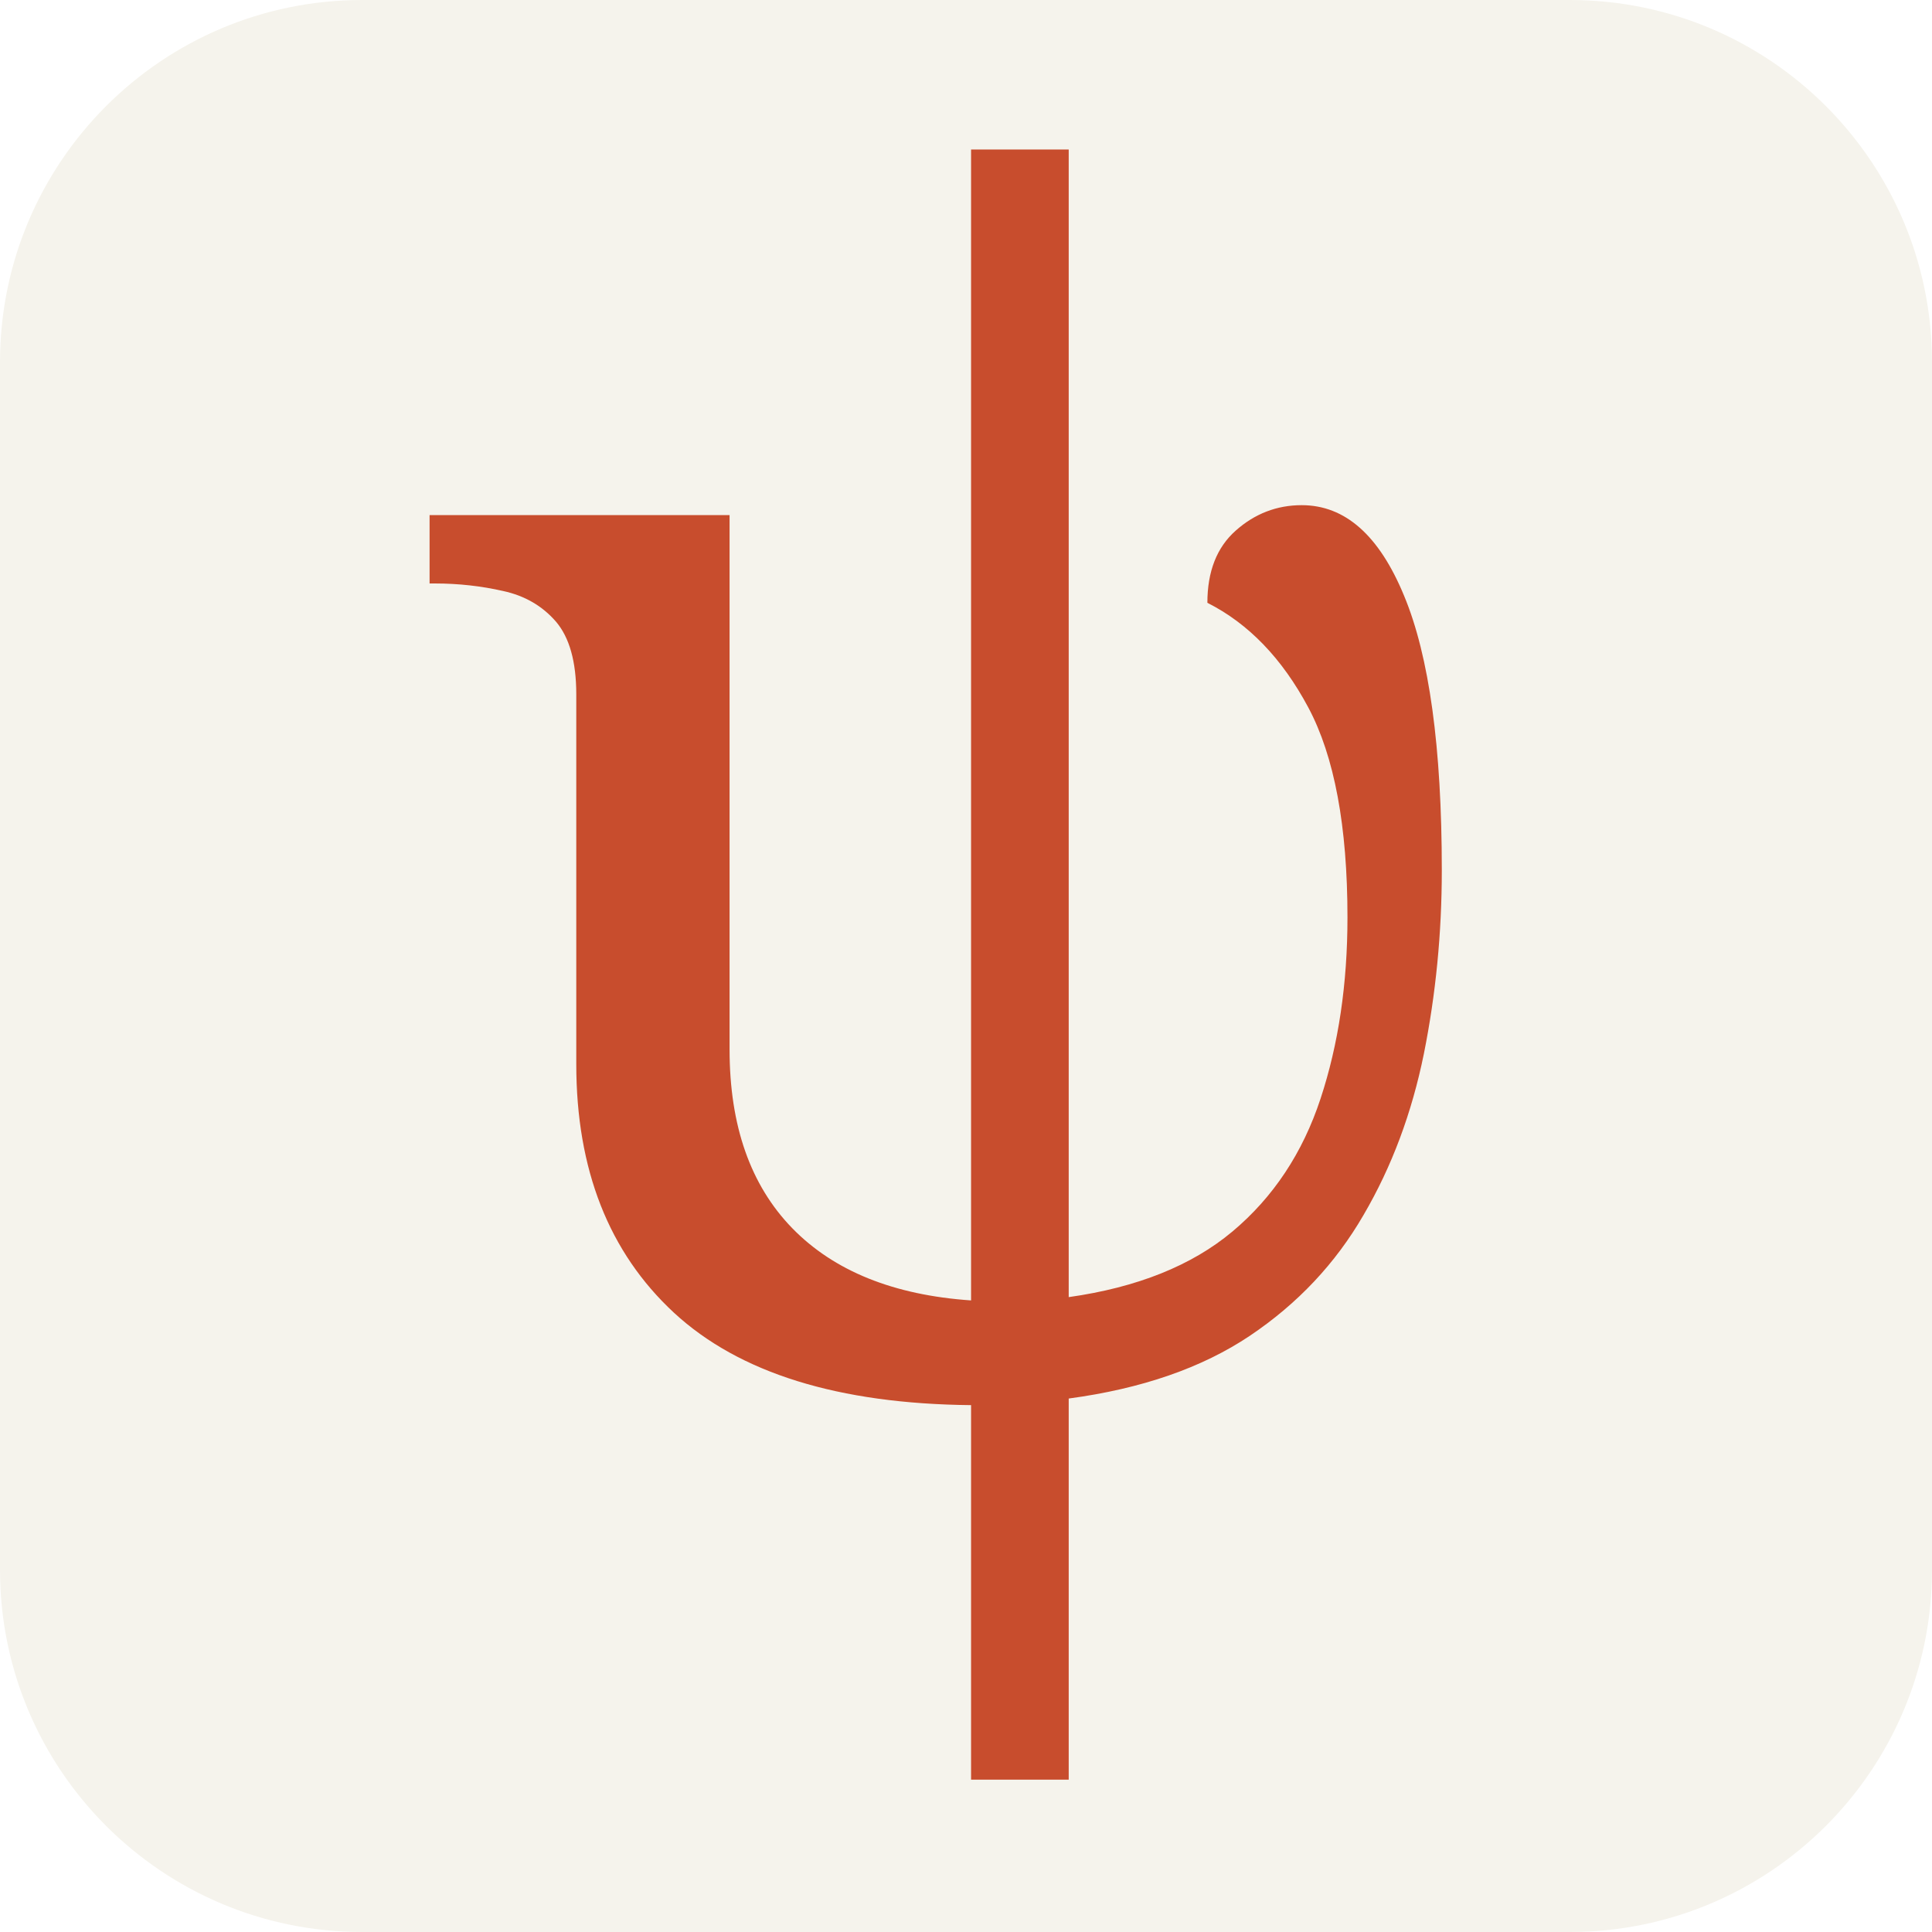
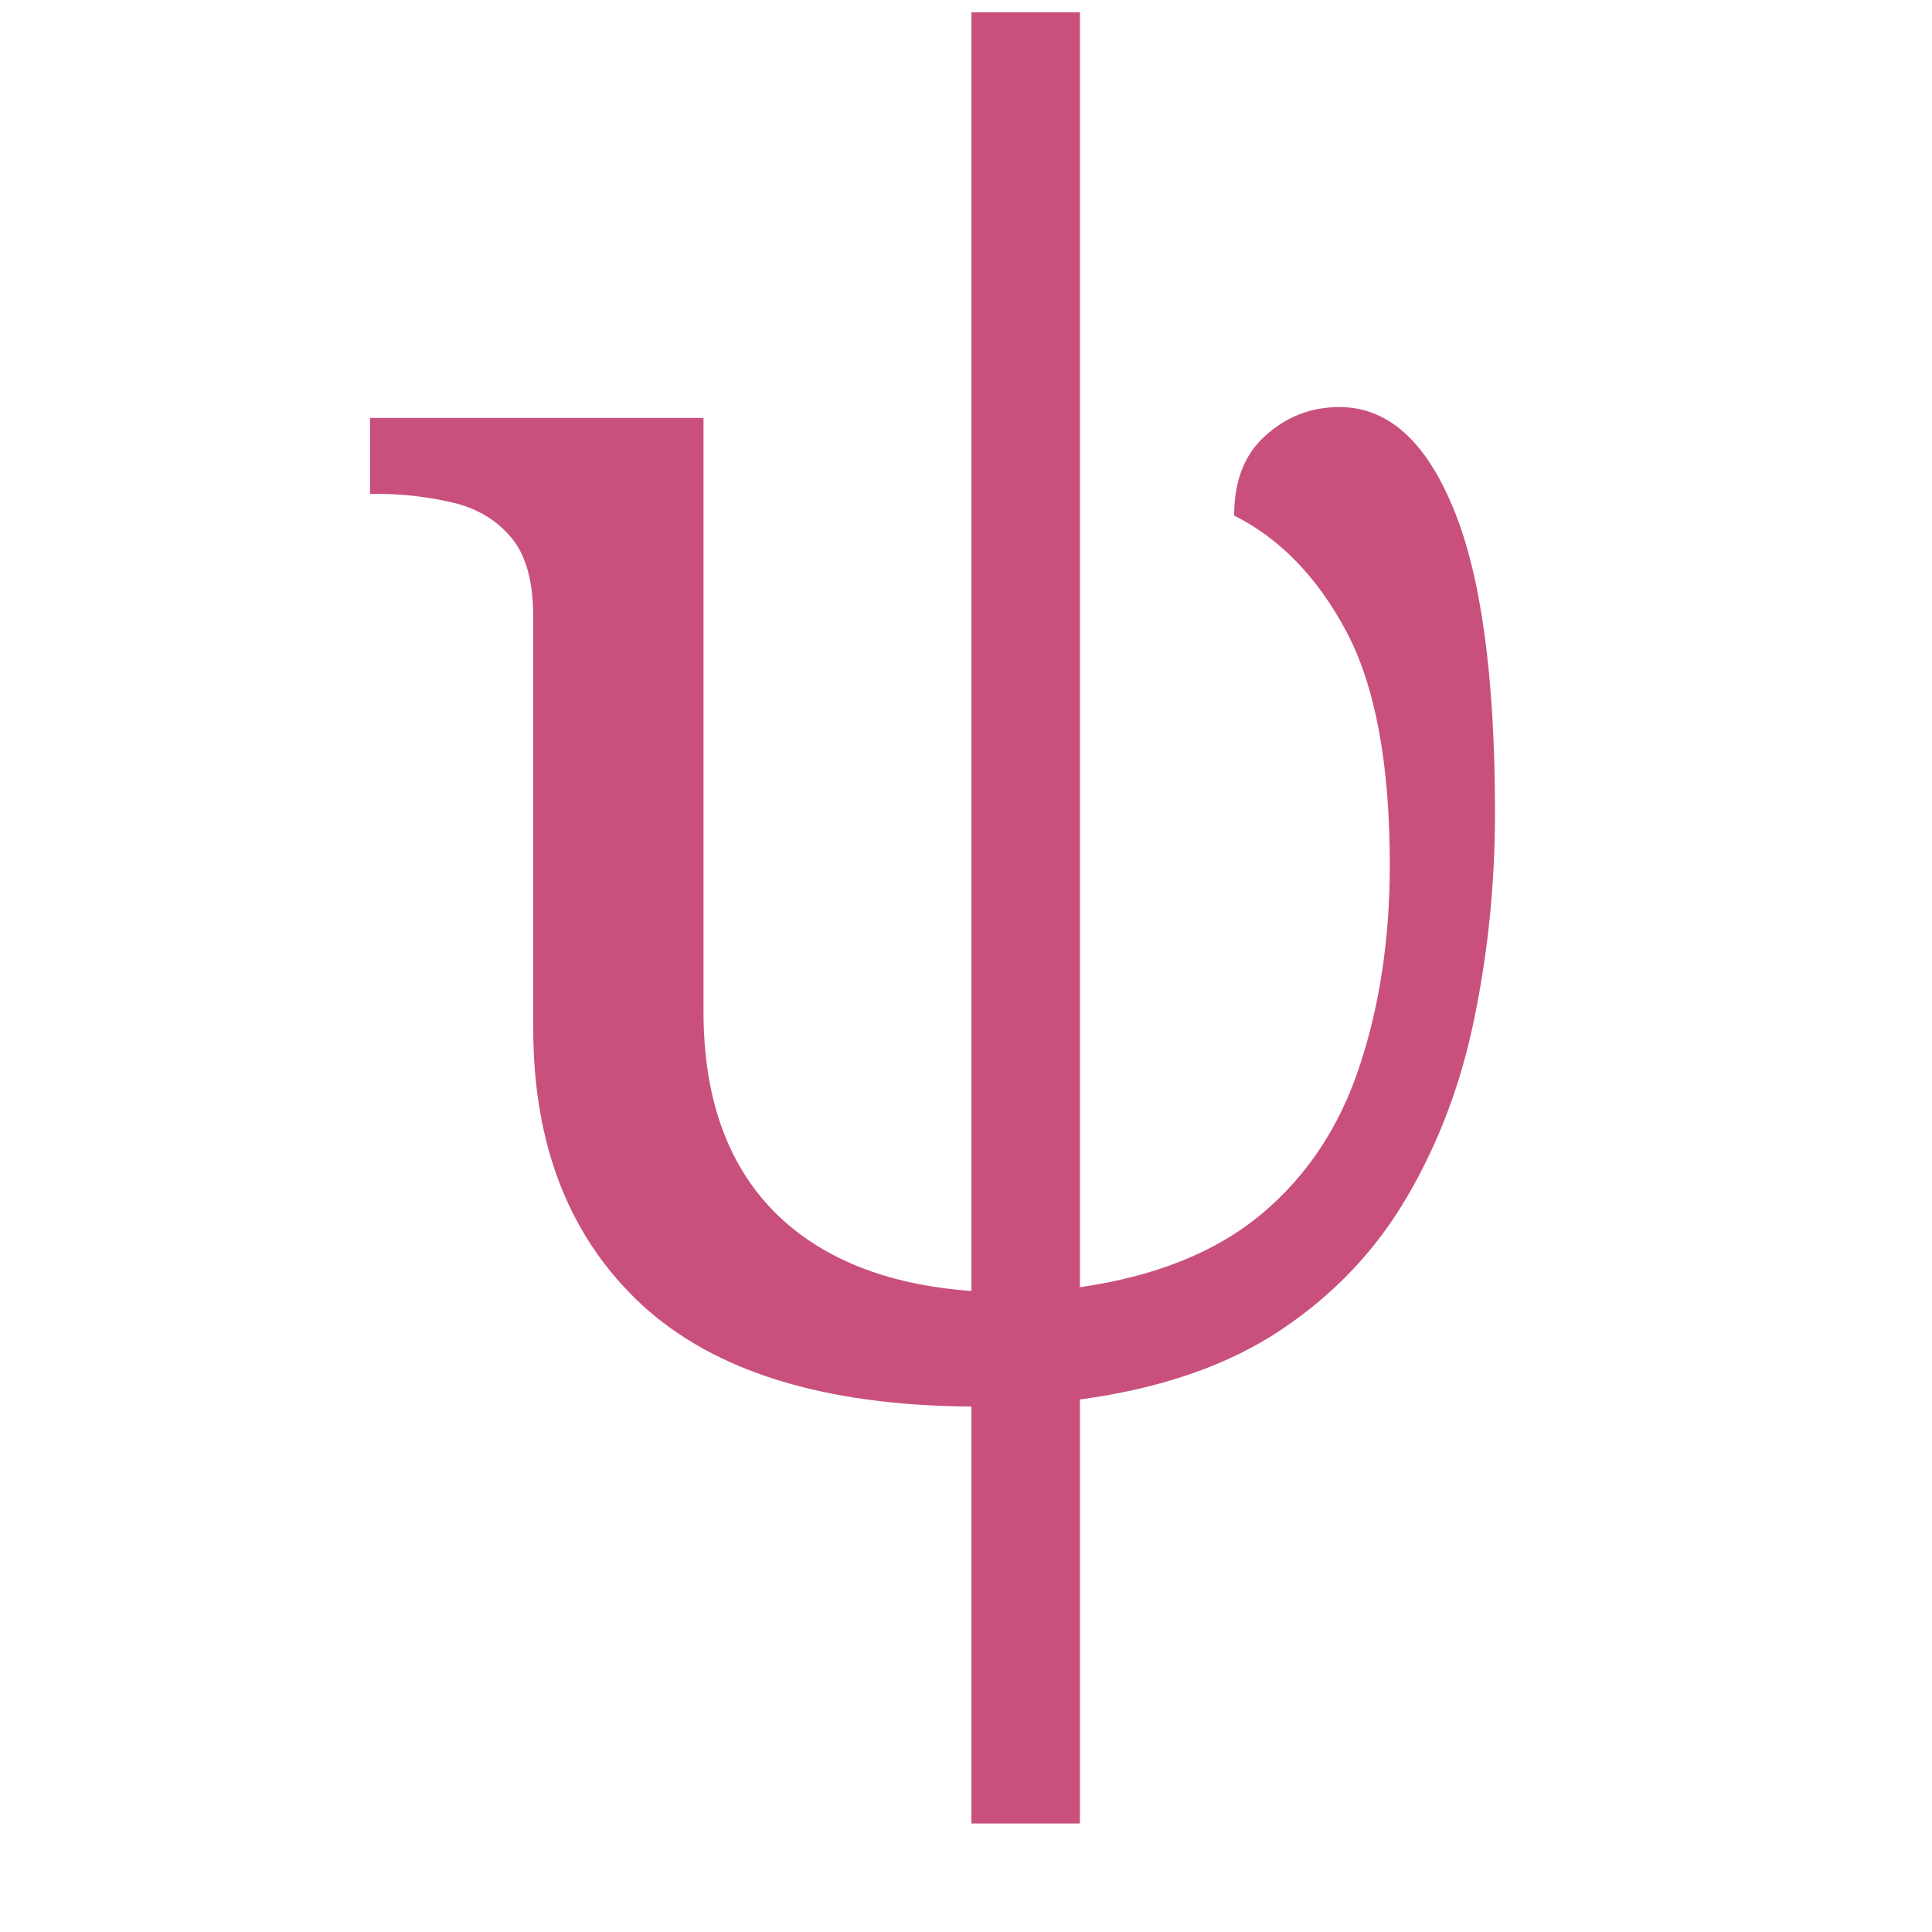
<svg xmlns="http://www.w3.org/2000/svg" viewBox="0 0 64 64">
-   <rect width="64" height="64" rx="12" fill="#f5f3ec" />
-   <text x="32" y="46" text-anchor="middle" font-family="Georgia,serif" font-size="54" fill="#c84d2d">ψ</text>
+   <text x="32" y="46" text-anchor="middle" font-family="Georgia,serif" font-size="60" fill="#c9507d">ψ</text>
</svg>
